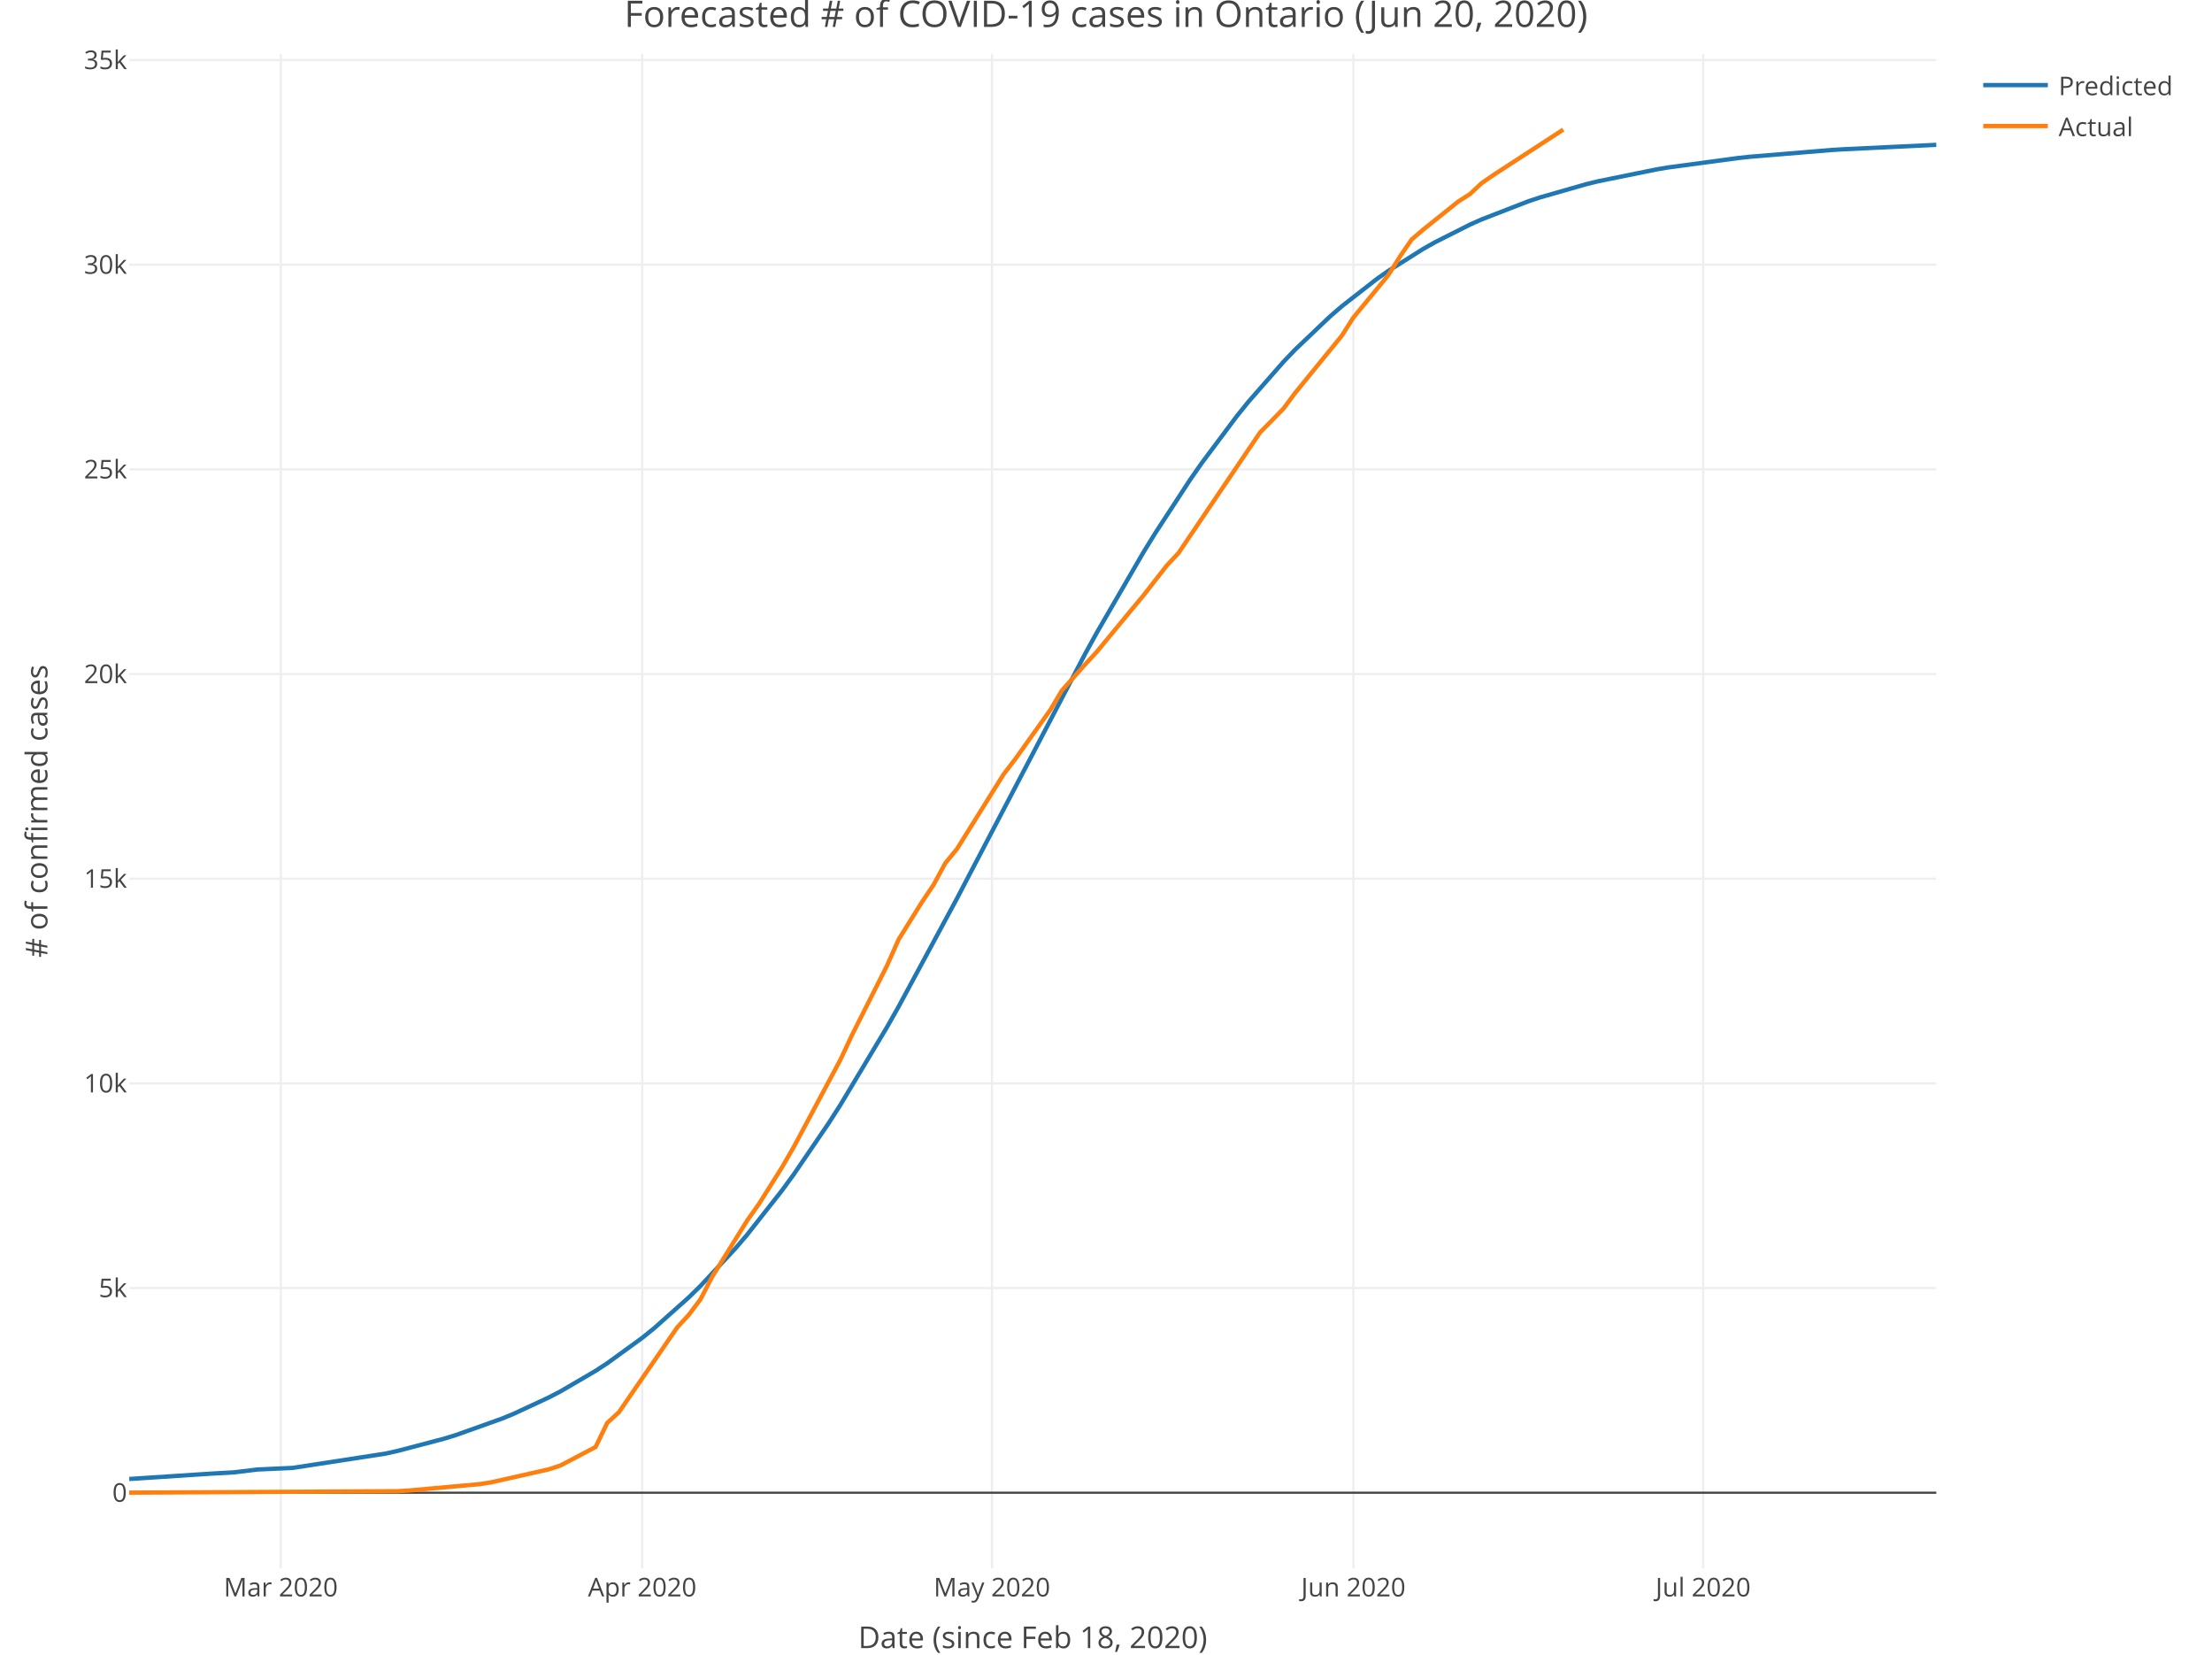
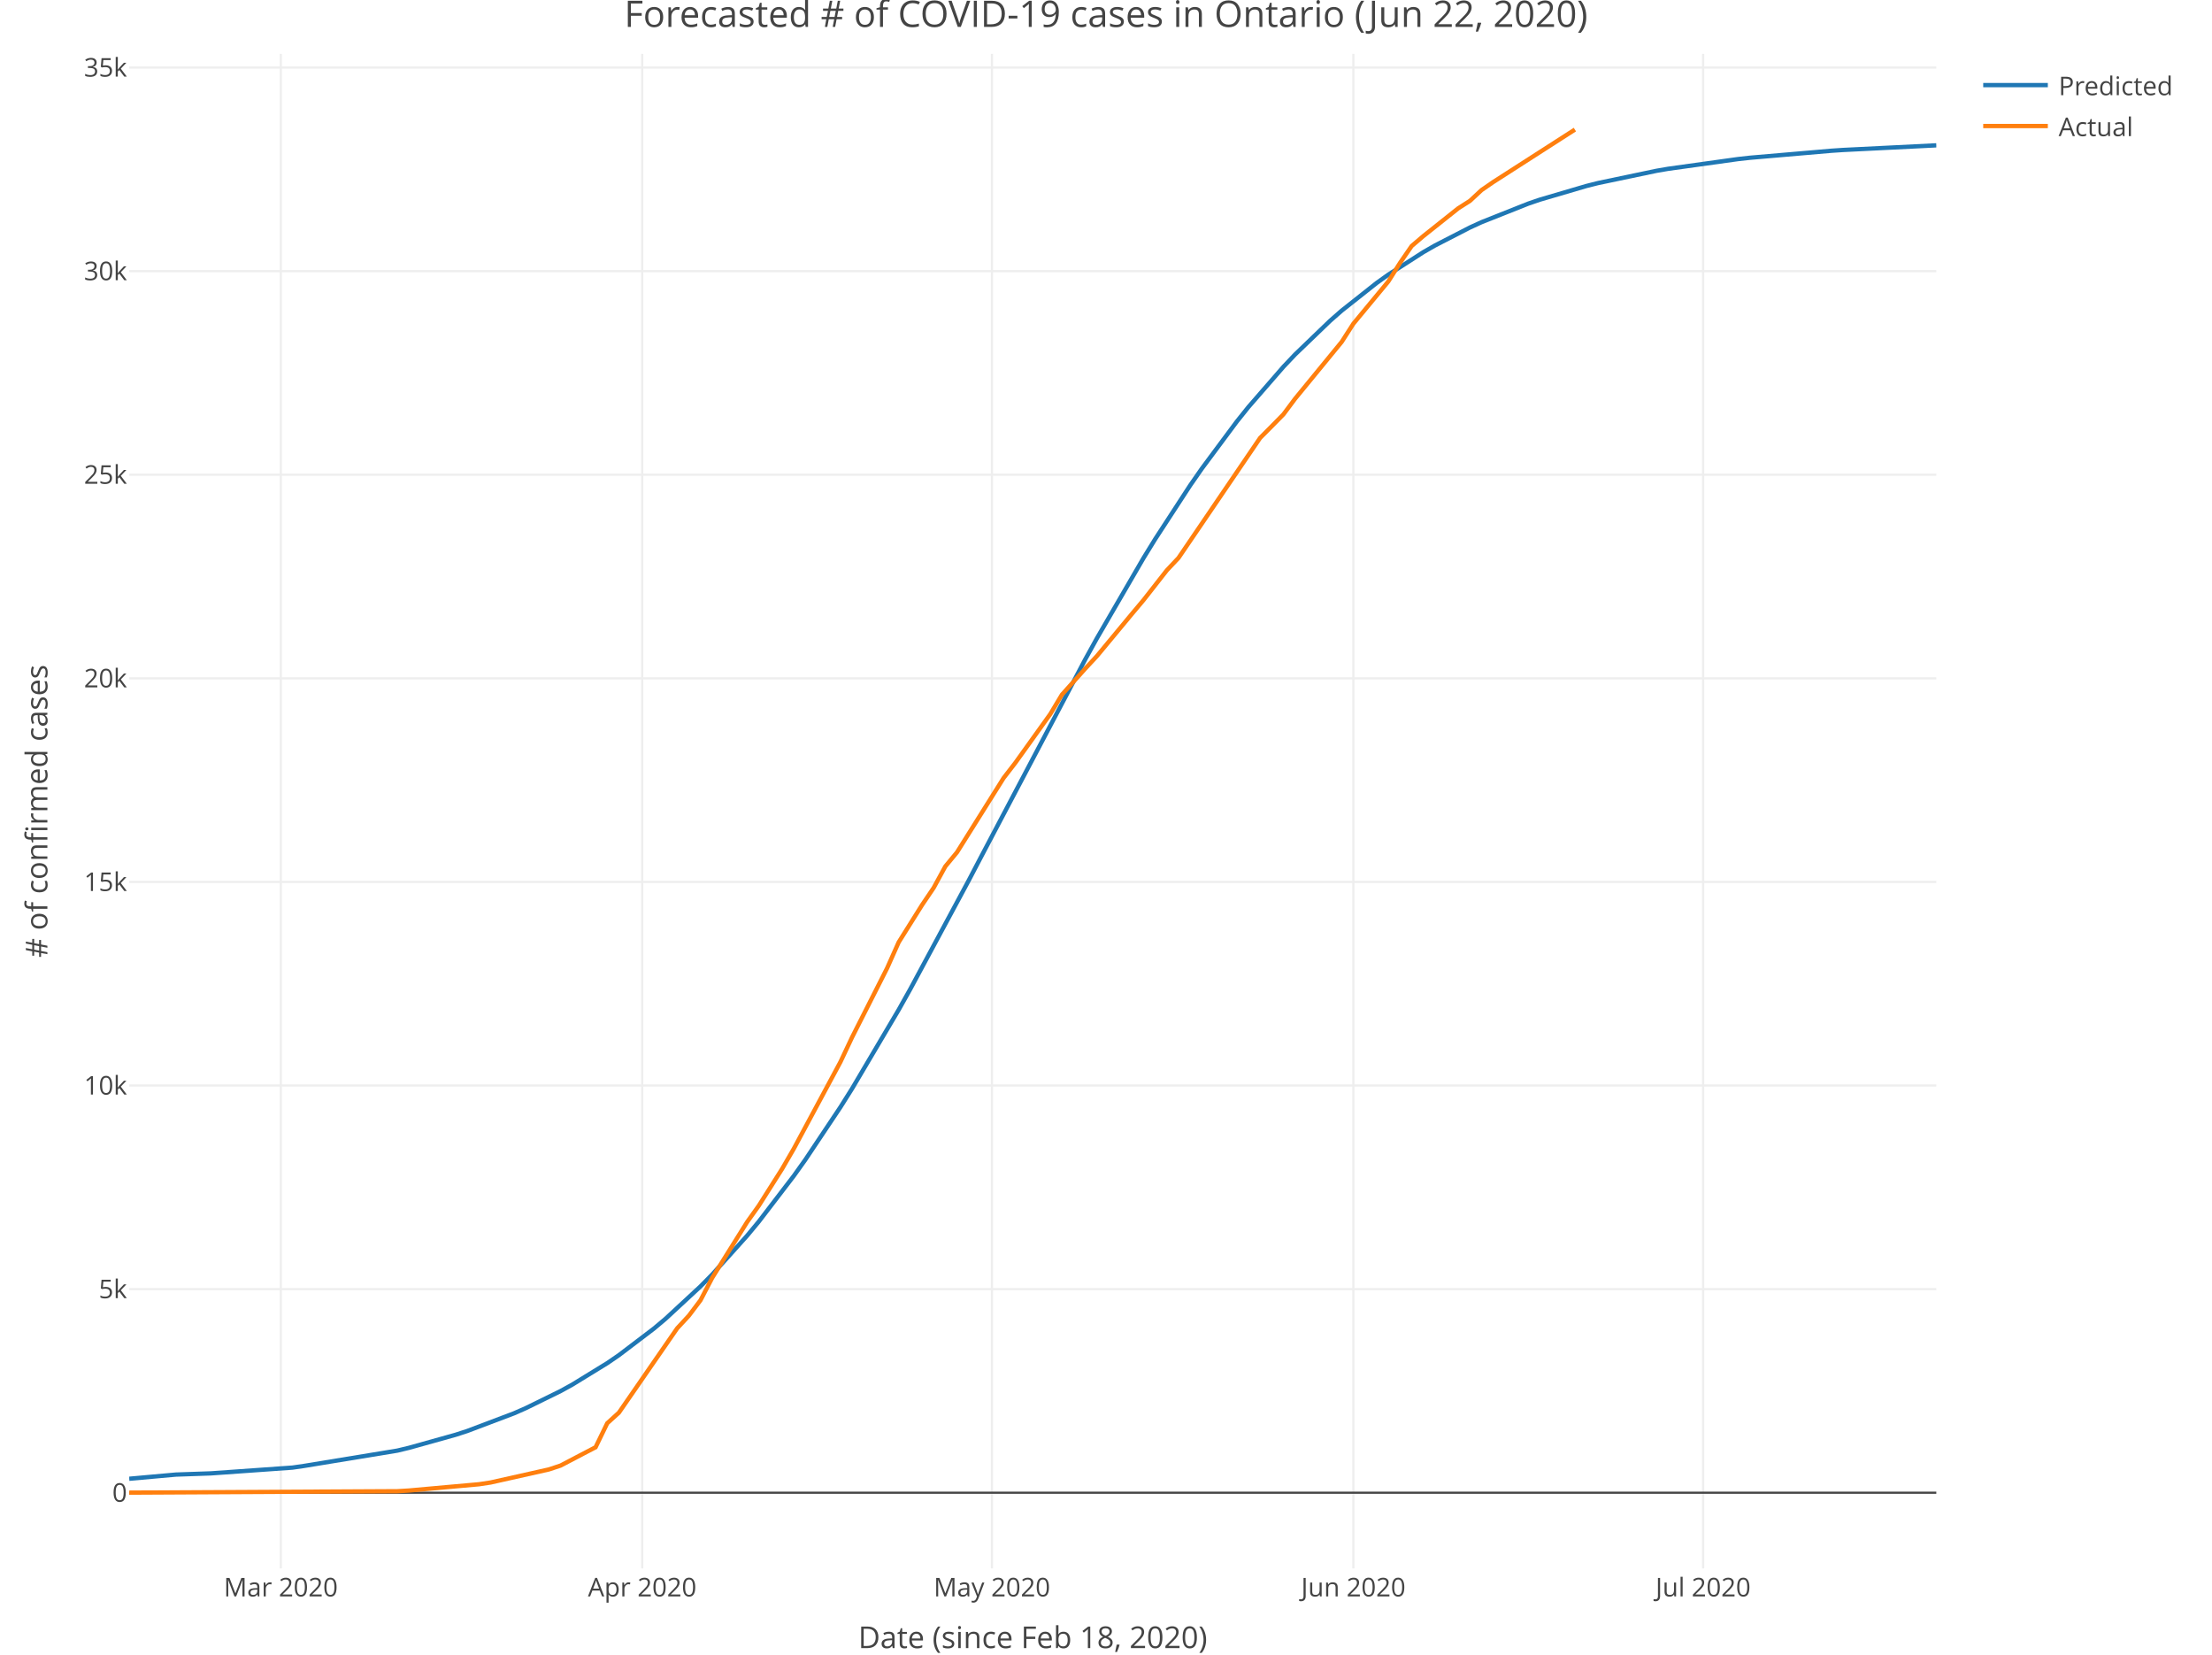
<svg xmlns="http://www.w3.org/2000/svg" class="main-svg" width="1027" height="768" style="" viewBox="0 0 1027 768">
  <rect x="0" y="0" width="1027" height="768" style="fill: rgb(255, 255, 255); fill-opacity: 1;" />
-   <defs id="defs-d50cdb">
+   <defs id="defs-da2b65">
    <g class="clips">
-       <clipPath id="clipd50cdbxyplot" class="plotclip">
+       <clipPath id="clipda2b65xyplot" class="plotclip">
        <rect width="839" height="703" />
      </clipPath>
-       <clipPath class="axesclip" id="clipd50cdbx">
+       <clipPath class="axesclip" id="clipda2b65x">
        <rect x="60" y="0" width="839" height="768" />
      </clipPath>
-       <clipPath class="axesclip" id="clipd50cdby">
+       <clipPath class="axesclip" id="clipda2b65y">
        <rect x="0" y="25" width="1027" height="703" />
      </clipPath>
-       <clipPath class="axesclip" id="clipd50cdbxy">
+       <clipPath class="axesclip" id="clipda2b65xy">
        <rect x="60" y="25" width="839" height="703" />
      </clipPath>
    </g>
    <g class="gradients" />
  </defs>
  <g class="bglayer" />
  <g class="layer-below">
    <g class="imagelayer" />
    <g class="shapelayer" />
  </g>
  <g class="cartesianlayer">
    <g class="subplot xy">
      <g class="layer-subplot">
        <g class="shapelayer" />
        <g class="imagelayer" />
      </g>
      <g class="gridlayer">
        <g class="x">
          <path class="xgrid crisp" transform="translate(130.37,0)" d="M0,25v703" style="stroke: rgb(238, 238, 238); stroke-opacity: 1; stroke-width: 1px;" />
          <path class="xgrid crisp" transform="translate(298.17,0)" d="M0,25v703" style="stroke: rgb(238, 238, 238); stroke-opacity: 1; stroke-width: 1px;" />
          <path class="xgrid crisp" transform="translate(460.55,0)" d="M0,25v703" style="stroke: rgb(238, 238, 238); stroke-opacity: 1; stroke-width: 1px;" />
          <path class="xgrid crisp" transform="translate(628.35,0)" d="M0,25v703" style="stroke: rgb(238, 238, 238); stroke-opacity: 1; stroke-width: 1px;" />
          <path class="xgrid crisp" transform="translate(790.74,0)" d="M0,25v703" style="stroke: rgb(238, 238, 238); stroke-opacity: 1; stroke-width: 1px;" />
        </g>
        <g class="y">
-           <path class="ygrid crisp" transform="translate(0,597.87)" d="M60,0h839" style="stroke: rgb(238, 238, 238); stroke-opacity: 1; stroke-width: 1px;" />
-           <path class="ygrid crisp" transform="translate(0,502.87)" d="M60,0h839" style="stroke: rgb(238, 238, 238); stroke-opacity: 1; stroke-width: 1px;" />
-           <path class="ygrid crisp" transform="translate(0,407.87)" d="M60,0h839" style="stroke: rgb(238, 238, 238); stroke-opacity: 1; stroke-width: 1px;" />
-           <path class="ygrid crisp" transform="translate(0,312.87)" d="M60,0h839" style="stroke: rgb(238, 238, 238); stroke-opacity: 1; stroke-width: 1px;" />
-           <path class="ygrid crisp" transform="translate(0,217.87)" d="M60,0h839" style="stroke: rgb(238, 238, 238); stroke-opacity: 1; stroke-width: 1px;" />
-           <path class="ygrid crisp" transform="translate(0,122.87)" d="M60,0h839" style="stroke: rgb(238, 238, 238); stroke-opacity: 1; stroke-width: 1px;" />
-           <path class="ygrid crisp" transform="translate(0,27.87)" d="M60,0h839" style="stroke: rgb(238, 238, 238); stroke-opacity: 1; stroke-width: 1px;" />
+           <path class="ygrid crisp" transform="translate(0,598.37)" d="M60,0h839" style="stroke: rgb(238, 238, 238); stroke-opacity: 1; stroke-width: 1px;" />
+           <path class="ygrid crisp" transform="translate(0,503.86)" d="M60,0h839" style="stroke: rgb(238, 238, 238); stroke-opacity: 1; stroke-width: 1px;" />
+           <path class="ygrid crisp" transform="translate(0,409.36)" d="M60,0h839" style="stroke: rgb(238, 238, 238); stroke-opacity: 1; stroke-width: 1px;" />
+           <path class="ygrid crisp" transform="translate(0,314.86)" d="M60,0h839" style="stroke: rgb(238, 238, 238); stroke-opacity: 1; stroke-width: 1px;" />
+           <path class="ygrid crisp" transform="translate(0,220.35)" d="M60,0h839" style="stroke: rgb(238, 238, 238); stroke-opacity: 1; stroke-width: 1px;" />
+           <path class="ygrid crisp" transform="translate(0,125.85)" d="M60,0h839" style="stroke: rgb(238, 238, 238); stroke-opacity: 1; stroke-width: 1px;" />
+           <path class="ygrid crisp" transform="translate(0,31.35)" d="M60,0h839" style="stroke: rgb(238, 238, 238); stroke-opacity: 1; stroke-width: 1px;" />
        </g>
      </g>
      <g class="zerolinelayer">
        <path class="yzl zl crisp" transform="translate(0,692.87)" d="M60,0h839" style="stroke: rgb(68, 68, 68); stroke-opacity: 1; stroke-width: 1px;" />
      </g>
      <path class="xlines-below" />
      <path class="ylines-below" />
      <g class="overlines-below" />
      <g class="xaxislayer-below" />
      <g class="yaxislayer-below" />
      <g class="overaxes-below" />
-       <g class="plot" transform="translate(60, 25)" clip-path="url('#clipd50cdbxyplot')">
+       <g class="plot" transform="translate(60, 25)" clip-path="url('#clipda2b65xyplot')">
        <g class="scatterlayer mlayer">
-           <g class="trace scatter tracebf78c1" style="stroke-miterlimit: 2; opacity: 1;">
+           <g class="trace scatter trace29c323" style="stroke-miterlimit: 2; opacity: 1;">
            <g class="fills" />
            <g class="errorbars" />
            <g class="lines">
-               <path class="js-line" d="M0,661.5L37.89,659.02L48.72,658.41L59.54,657.09L75.78,656.36L119.08,649.7L124.5,648.49L146.15,642.8L151.56,641.14L173.21,633.42L178.63,631.18L194.86,623.62L200.28,620.8L216.52,611.31L221.93,607.78L238.17,595.99L243.58,591.63L259.82,577.18L265.23,571.88L281.47,554.45L286.88,548.12L303.12,527.51L308.54,520.1L324.77,496.3L330.19,487.85L351.84,451.73L357.25,442.17L384.32,392.03L389.73,381.67L443.86,278.4L449.27,268.59L470.92,231.29L476.34,222.51L492.57,197.65L497.99,189.88L514.23,168.17L519.64,161.47L535.88,142.96L541.29,137.31L557.53,121.87L562.94,117.2L579.18,104.53L584.59,100.73L600.83,90.5L606.25,87.44L622.48,79.26L627.9,76.84L649.55,68.45L654.96,66.65L676.61,60.45L682.03,59.13L709.09,53.63L714.5,52.72L746.98,48.35L752.39,47.77L790.28,44.63L795.7,44.29L839,42.23" style="vector-effect: non-scaling-stroke; fill: none; stroke: rgb(31, 119, 180); stroke-opacity: 1; stroke-width: 2px; opacity: 1;" />
+               <path class="js-line" d="M0,661.39L21.65,659.45L37.89,658.89L75.78,656.21L81.19,655.43L124.5,648.32L129.91,647.02L151.56,640.97L156.97,639.21L178.63,631.02L184.04,628.65L200.28,620.68L205.69,617.7L221.93,607.73L227.34,604.03L243.58,591.69L248.99,587.14L265.23,572.1L270.65,566.6L286.88,548.56L292.3,542.02L308.54,520.82L313.95,513.23L330.19,488.91L335.6,480.31L357.25,443.7L362.66,434.05L389.73,383.74L395.14,373.4L443.86,281.07L449.27,271.29L470.92,234.02L476.34,225.23L492.57,200.31L497.99,192.51L514.23,170.67L519.64,163.92L535.88,145.25L541.29,139.54L557.53,123.92L562.94,119.18L579.18,106.33L584.59,102.47L600.83,92.05L606.25,88.94L622.48,80.59L627.9,78.11L649.55,69.52L654.96,67.67L676.61,61.31L682.03,59.95L709.09,54.28L714.5,53.35L746.98,48.83L752.39,48.23L790.28,44.97L795.7,44.61L839,42.46" style="vector-effect: non-scaling-stroke; fill: none; stroke: rgb(31, 119, 180); stroke-opacity: 1; stroke-width: 2px; opacity: 1;" />
            </g>
            <g class="points" />
            <g class="text" />
          </g>
-           <g class="trace scatter trace614686" style="stroke-miterlimit: 2; opacity: 1;">
+           <g class="trace scatter traceb6e811" style="stroke-miterlimit: 2; opacity: 1;">
            <g class="fills" />
            <g class="errorbars" />
            <g class="lines">
-               <path class="js-line" d="M0,667.83L124.5,667.17L129.91,666.84L162.39,663.92L167.8,663.1L194.86,657L200.28,655.2L211.1,649.5L216.52,646.65L221.93,635.46L227.34,630.52L254.41,591.15L259.82,585.28L265.23,578.08L270.65,567.63L286.88,541.56L292.3,533.94L303.12,516.76L308.54,507.38L330.19,466.89L335.6,455.37L351.84,423.17L357.25,411.01L368.08,393.66L373.49,385.61L378.9,375.63L384.32,369.04L405.97,334.36L411.38,327.33L427.62,304.57L433.03,295.51L443.86,283.35L449.27,277.5L465.51,257.83L470.92,251.35L481.75,237.46L487.16,231.69L525.05,175.69L530.46,170.24L535.88,164.69L541.29,157.42L562.94,130.87L568.35,122.4L584.59,102.68L590.01,94.03L595.42,86.15L600.83,81.53L617.07,68.53L622.48,65.08L627.9,60.02L633.31,56.28L665.79,35.15" style="vector-effect: non-scaling-stroke; fill: none; stroke: rgb(255, 127, 14); stroke-opacity: 1; stroke-width: 2px; opacity: 1;" />
+               <path class="js-line" d="M0,667.83L124.5,667.17L129.91,666.85L162.39,663.94L167.8,663.12L194.86,657.06L200.28,655.26L211.1,649.59L216.52,646.76L221.93,635.62L227.34,630.71L254.41,591.55L259.82,585.71L265.23,578.54L270.65,568.15L286.88,542.22L292.3,534.64L303.12,517.55L308.54,508.21L330.19,467.94L335.6,456.48L351.84,424.45L357.25,412.35L368.08,395.09L373.49,387.08L378.9,377.16L384.32,370.6L405.97,336.11L411.38,329.11L427.62,306.47L433.03,297.45L443.86,285.36L449.27,279.54L465.51,259.97L470.92,253.53L481.75,239.71L487.16,233.97L525.05,178.27L530.46,172.84L535.88,167.32L541.29,160.08L562.94,133.68L568.35,125.25L584.59,105.63L590.01,97.03L595.42,89.19L600.83,84.59L617.07,71.67L622.48,68.23L627.9,63.2L633.31,59.48L671.2,35.15" style="vector-effect: non-scaling-stroke; fill: none; stroke: rgb(255, 127, 14); stroke-opacity: 1; stroke-width: 2px; opacity: 1;" />
            </g>
            <g class="points" />
            <g class="text" />
          </g>
        </g>
      </g>
      <g class="overplot" />
      <path class="xlines-above crisp" style="fill: none;" d="M0,0" />
      <path class="ylines-above crisp" style="fill: none;" d="M0,0" />
      <g class="overlines-above" />
      <g class="xaxislayer-above">
        <g class="xtick">
          <text text-anchor="middle" x="0" y="741" transform="translate(130.37,0)" style="font-family: 'Open Sans', verdana, arial, sans-serif; font-size: 12px; fill: rgb(68, 68, 68); fill-opacity: 1; white-space: pre;">Mar 2020</text>
        </g>
        <g class="xtick">
          <text text-anchor="middle" x="0" y="741" transform="translate(298.17,0)" style="font-family: 'Open Sans', verdana, arial, sans-serif; font-size: 12px; fill: rgb(68, 68, 68); fill-opacity: 1; white-space: pre;">Apr 2020</text>
        </g>
        <g class="xtick">
          <text text-anchor="middle" x="0" y="741" transform="translate(460.55,0)" style="font-family: 'Open Sans', verdana, arial, sans-serif; font-size: 12px; fill: rgb(68, 68, 68); fill-opacity: 1; white-space: pre;">May 2020</text>
        </g>
        <g class="xtick">
          <text text-anchor="middle" x="0" y="741" transform="translate(628.35,0)" style="font-family: 'Open Sans', verdana, arial, sans-serif; font-size: 12px; fill: rgb(68, 68, 68); fill-opacity: 1; white-space: pre;">Jun 2020</text>
        </g>
        <g class="xtick">
          <text text-anchor="middle" x="0" y="741" transform="translate(790.74,0)" style="font-family: 'Open Sans', verdana, arial, sans-serif; font-size: 12px; fill: rgb(68, 68, 68); fill-opacity: 1; white-space: pre;">Jul 2020</text>
        </g>
      </g>
      <g class="yaxislayer-above">
        <g class="ytick">
          <text text-anchor="end" x="59" y="4.2" transform="translate(0,692.87)" style="font-family: 'Open Sans', verdana, arial, sans-serif; font-size: 12px; fill: rgb(68, 68, 68); fill-opacity: 1; white-space: pre;">0</text>
        </g>
        <g class="ytick">
-           <text text-anchor="end" x="59" y="4.2" transform="translate(0,597.87)" style="font-family: 'Open Sans', verdana, arial, sans-serif; font-size: 12px; fill: rgb(68, 68, 68); fill-opacity: 1; white-space: pre;">5k</text>
+           <text text-anchor="end" x="59" y="4.2" transform="translate(0,598.37)" style="font-family: 'Open Sans', verdana, arial, sans-serif; font-size: 12px; fill: rgb(68, 68, 68); fill-opacity: 1; white-space: pre;">5k</text>
        </g>
        <g class="ytick">
-           <text text-anchor="end" x="59" y="4.2" transform="translate(0,502.87)" style="font-family: 'Open Sans', verdana, arial, sans-serif; font-size: 12px; fill: rgb(68, 68, 68); fill-opacity: 1; white-space: pre;">10k</text>
+           <text text-anchor="end" x="59" y="4.2" transform="translate(0,503.86)" style="font-family: 'Open Sans', verdana, arial, sans-serif; font-size: 12px; fill: rgb(68, 68, 68); fill-opacity: 1; white-space: pre;">10k</text>
        </g>
        <g class="ytick">
-           <text text-anchor="end" x="59" y="4.2" transform="translate(0,407.87)" style="font-family: 'Open Sans', verdana, arial, sans-serif; font-size: 12px; fill: rgb(68, 68, 68); fill-opacity: 1; white-space: pre;">15k</text>
+           <text text-anchor="end" x="59" y="4.2" transform="translate(0,409.36)" style="font-family: 'Open Sans', verdana, arial, sans-serif; font-size: 12px; fill: rgb(68, 68, 68); fill-opacity: 1; white-space: pre;">15k</text>
        </g>
        <g class="ytick">
-           <text text-anchor="end" x="59" y="4.2" transform="translate(0,312.87)" style="font-family: 'Open Sans', verdana, arial, sans-serif; font-size: 12px; fill: rgb(68, 68, 68); fill-opacity: 1; white-space: pre;">20k</text>
+           <text text-anchor="end" x="59" y="4.2" transform="translate(0,314.86)" style="font-family: 'Open Sans', verdana, arial, sans-serif; font-size: 12px; fill: rgb(68, 68, 68); fill-opacity: 1; white-space: pre;">20k</text>
        </g>
        <g class="ytick">
-           <text text-anchor="end" x="59" y="4.2" transform="translate(0,217.87)" style="font-family: 'Open Sans', verdana, arial, sans-serif; font-size: 12px; fill: rgb(68, 68, 68); fill-opacity: 1; white-space: pre;">25k</text>
+           <text text-anchor="end" x="59" y="4.2" transform="translate(0,220.35)" style="font-family: 'Open Sans', verdana, arial, sans-serif; font-size: 12px; fill: rgb(68, 68, 68); fill-opacity: 1; white-space: pre;">25k</text>
        </g>
        <g class="ytick">
-           <text text-anchor="end" x="59" y="4.2" transform="translate(0,122.87)" style="font-family: 'Open Sans', verdana, arial, sans-serif; font-size: 12px; fill: rgb(68, 68, 68); fill-opacity: 1; white-space: pre;">30k</text>
+           <text text-anchor="end" x="59" y="4.2" transform="translate(0,125.85)" style="font-family: 'Open Sans', verdana, arial, sans-serif; font-size: 12px; fill: rgb(68, 68, 68); fill-opacity: 1; white-space: pre;">30k</text>
        </g>
        <g class="ytick">
-           <text text-anchor="end" x="59" y="4.2" transform="translate(0,27.87)" style="font-family: 'Open Sans', verdana, arial, sans-serif; font-size: 12px; fill: rgb(68, 68, 68); fill-opacity: 1; white-space: pre;">35k</text>
+           <text text-anchor="end" x="59" y="4.2" transform="translate(0,31.35)" style="font-family: 'Open Sans', verdana, arial, sans-serif; font-size: 12px; fill: rgb(68, 68, 68); fill-opacity: 1; white-space: pre;">35k</text>
        </g>
      </g>
      <g class="overaxes-above" />
    </g>
  </g>
  <g class="polarlayer" />
  <g class="ternarylayer" />
  <g class="geolayer" />
  <g class="funnelarealayer" />
  <g class="pielayer" />
  <g class="treemaplayer" />
  <g class="sunburstlayer" />
  <g class="glimages" />
-   <defs id="topdefs-d50cdb">
+   <defs id="topdefs-da2b65">
    <g class="clips" />
-     <clipPath id="legendd50cdb">
+     <clipPath id="legendda2b65">
      <rect width="101" height="48" x="0" y="0" />
    </clipPath>
  </defs>
  <g class="layer-above">
    <g class="imagelayer" />
    <g class="shapelayer" />
  </g>
  <g class="infolayer">
    <g class="legend" pointer-events="all" transform="translate(915.78, 25)">
      <rect class="bg" shape-rendering="crispEdges" style="stroke: rgb(68, 68, 68); stroke-opacity: 1; fill: rgb(255, 255, 255); fill-opacity: 1; stroke-width: 0px;" width="101" height="48" x="0" y="0" />
-       <g class="scrollbox" transform="translate(0, 0)" clip-path="url('#legendd50cdb')">
+       <g class="scrollbox" transform="translate(0, 0)" clip-path="url('#legendda2b65')">
        <g class="groups">
          <g class="traces" style="opacity: 1;" transform="translate(0, 14.5)">
            <text class="legendtext user-select-none" text-anchor="start" x="40" y="4.68" style="font-family: 'Open Sans', verdana, arial, sans-serif; font-size: 12px; fill: rgb(68, 68, 68); fill-opacity: 1; white-space: pre;">Predicted</text>
            <g class="layers" style="opacity: 1;">
              <g class="legendfill" />
              <g class="legendlines">
                <path class="js-line" d="M5,0h30" style="fill: none; stroke: rgb(31, 119, 180); stroke-opacity: 1; stroke-width: 2px;" />
              </g>
              <g class="legendsymbols">
                <g class="legendpoints" />
              </g>
            </g>
            <rect class="legendtoggle" pointer-events="all" x="0" y="-9.5" width="95.891" height="19" style="cursor: pointer; fill: rgb(0, 0, 0); fill-opacity: 0;" />
          </g>
          <g class="traces" style="opacity: 1;" transform="translate(0, 33.5)">
            <text class="legendtext user-select-none" text-anchor="start" x="40" y="4.68" style="font-family: 'Open Sans', verdana, arial, sans-serif; font-size: 12px; fill: rgb(68, 68, 68); fill-opacity: 1; white-space: pre;">Actual</text>
            <g class="layers" style="opacity: 1;">
              <g class="legendfill" />
              <g class="legendlines">
                <path class="js-line" d="M5,0h30" style="fill: none; stroke: rgb(255, 127, 14); stroke-opacity: 1; stroke-width: 2px;" />
              </g>
              <g class="legendsymbols">
                <g class="legendpoints" />
              </g>
            </g>
            <rect class="legendtoggle" pointer-events="all" x="0" y="-9.5" width="95.891" height="19" style="cursor: pointer; fill: rgb(0, 0, 0); fill-opacity: 0;" />
          </g>
        </g>
      </g>
      <rect class="scrollbar" rx="20" ry="3" width="0" height="0" style="fill: rgb(128, 139, 164); fill-opacity: 1;" x="0" y="0" />
    </g>
    <g class="g-gtitle">
-       <text class="gtitle" x="513.5" y="12.5" text-anchor="middle" dy="0em" style="font-family: 'Open Sans', verdana, arial, sans-serif; font-size: 17px; fill: rgb(68, 68, 68); opacity: 1; font-weight: normal; white-space: pre;">Forecasted # of COVID-19 cases in Ontario (Jun 20, 2020)</text>
+       <text class="gtitle" x="513.5" y="12.5" text-anchor="middle" dy="0em" style="font-family: 'Open Sans', verdana, arial, sans-serif; font-size: 17px; fill: rgb(68, 68, 68); opacity: 1; font-weight: normal; white-space: pre;">Forecasted # of COVID-19 cases in Ontario (Jun 22, 2020)</text>
    </g>
    <g class="g-xtitle" transform="translate(0,-15)">
      <text class="xtitle" x="479.5" y="780" text-anchor="middle" style="font-family: 'Open Sans', verdana, arial, sans-serif; font-size: 14px; fill: rgb(68, 68, 68); opacity: 1; font-weight: normal; white-space: pre;">Date (since Feb 18, 2020)</text>
    </g>
    <g class="g-ytitle">
      <text class="ytitle" transform="rotate(-90,22,376.5)" x="22" y="376.5" text-anchor="middle" style="font-family: 'Open Sans', verdana, arial, sans-serif; font-size: 14px; fill: rgb(68, 68, 68); opacity: 1; font-weight: normal; white-space: pre;"># of confirmed cases</text>
    </g>
  </g>
</svg>
